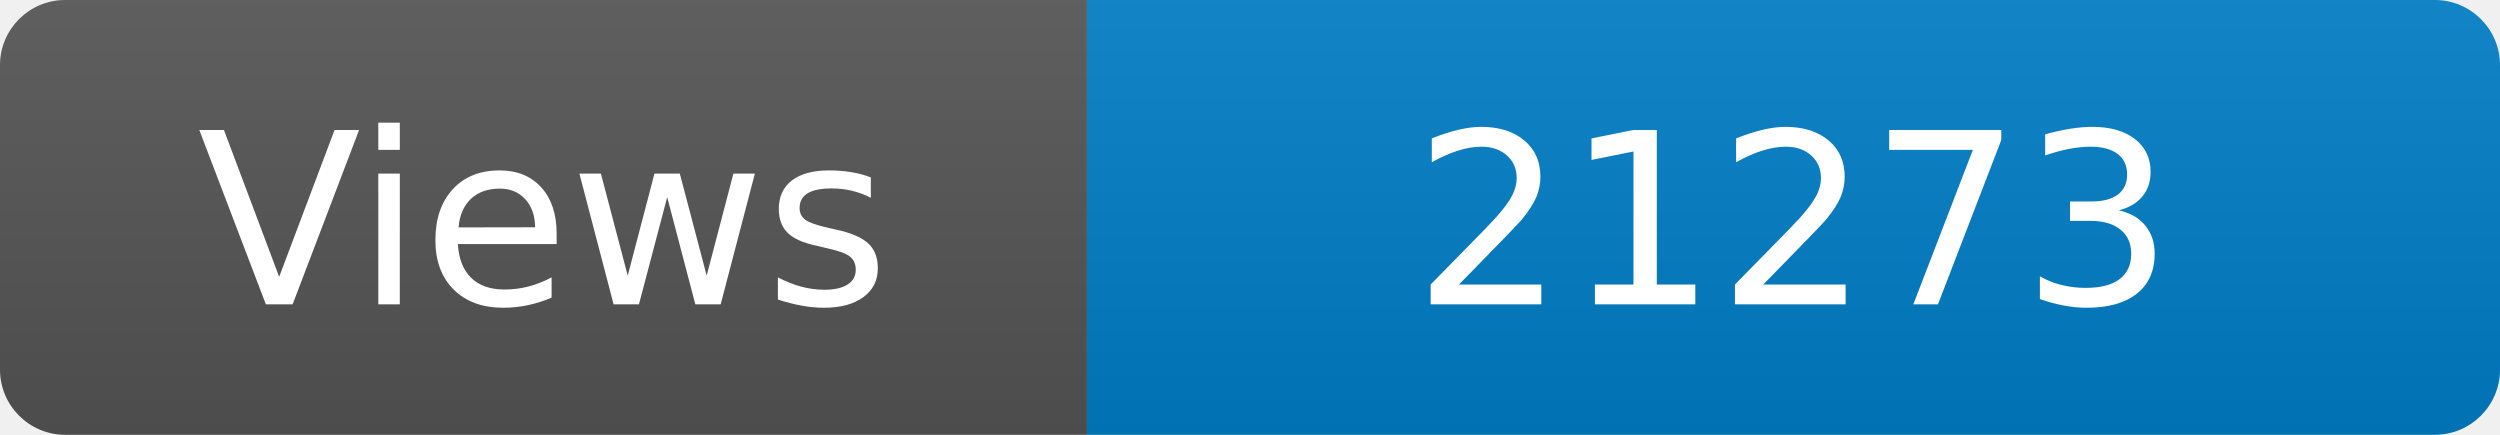
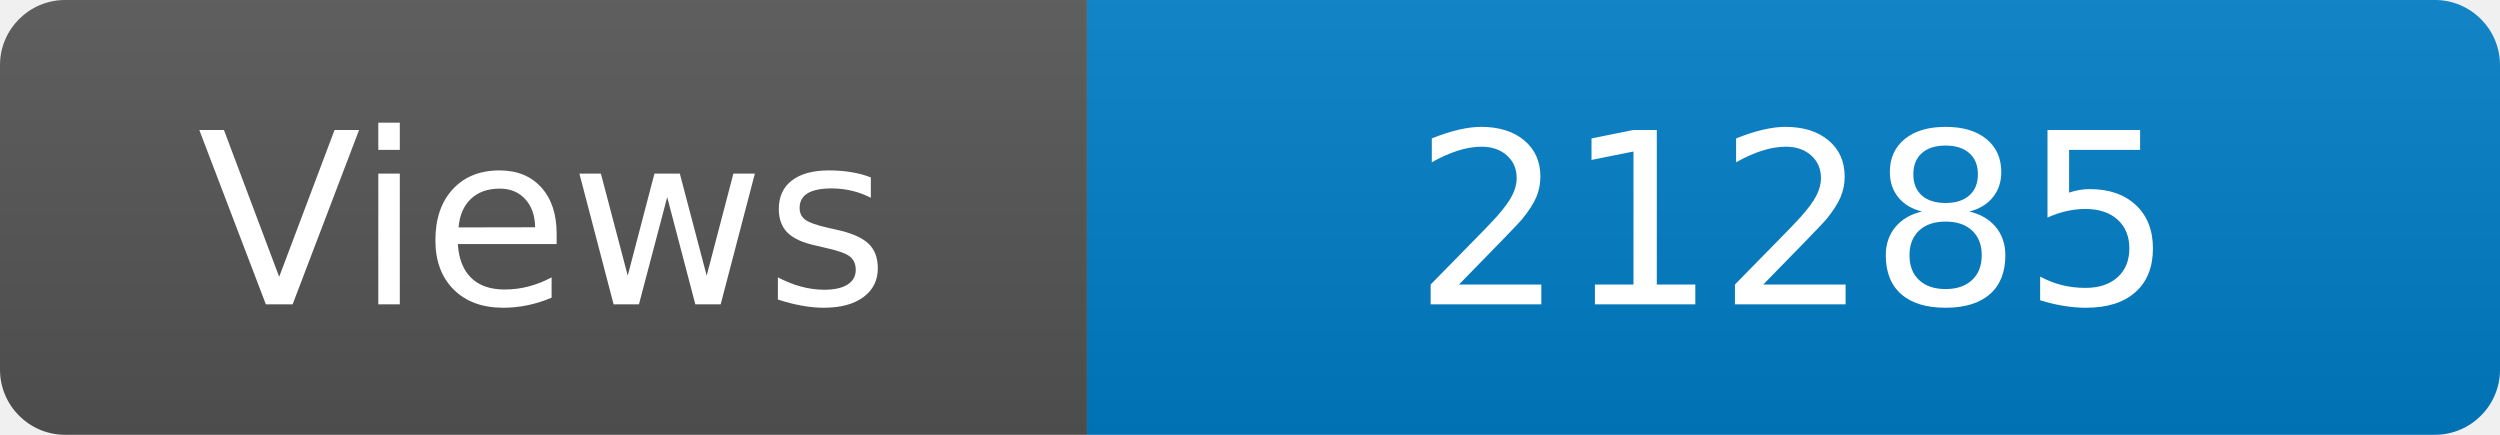
<svg xmlns="http://www.w3.org/2000/svg" width="115" height="20" role="img" aria-label="Maintained?: yes">
  <linearGradient id="s" x2="0" y2="100%">
    <stop offset="0" stop-color="#bbb" stop-opacity=".1" />
    <stop offset="1" stop-opacity=".1" />
  </linearGradient>
  <clipPath id="r">
    <rect width="115" height="20" rx="3" fill="#fff" />
  </clipPath>
  <g clip-path="url(#r)">
    <rect width="50" height="20" fill="#555" />
    <rect x="50" width="160" height="20" fill="#007ec6" />
    <rect width="115" height="20" fill="url(#s)" />
  </g>
  <g fill="#fff" text-anchor="middle" font-family="Verdana,Geneva,DejaVu Sans,sans-serif" font-size="110">
    <text x="250" y="140" transform="scale(.1)" fill="#fff">Views</text>
-     <text x="825" y="140" transform="scale(.1)" fill="#fff">21273</text>
+     <text x="825" y="140" transform="scale(.1)" fill="#fff">21285</text>
  </g>
</svg>
